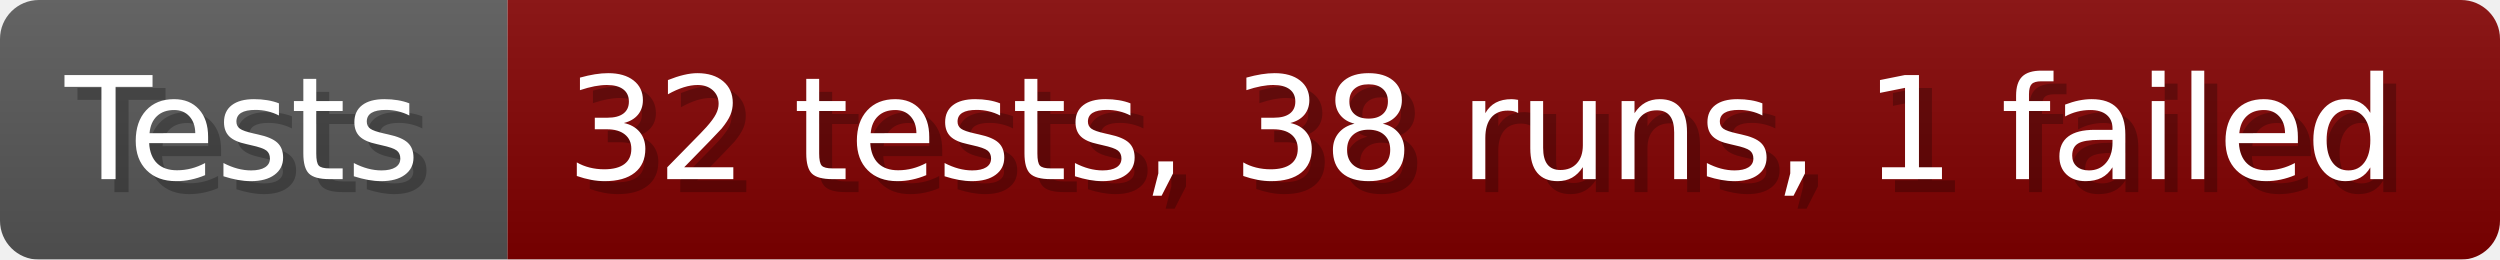
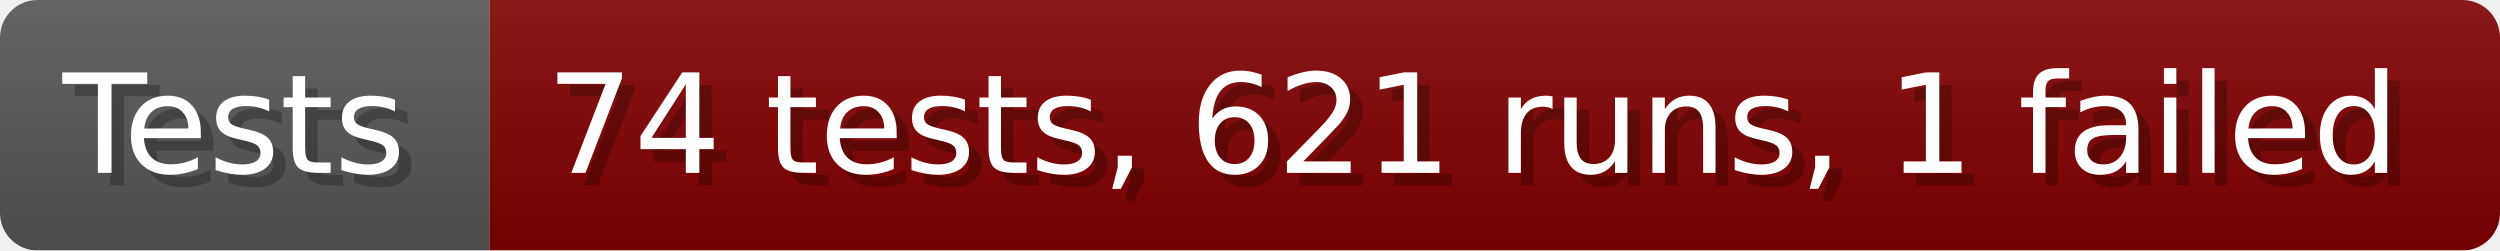
- <svg xmlns="http://www.w3.org/2000/svg" width="192.6" height="20" viewBox="0 0 1926 200" role="img" aria-label="Tests: 32 tests, 38 runs, 1 failed">
+ <svg xmlns="http://www.w3.org/2000/svg" width="199.6" height="20" viewBox="0 0 1996 200" role="img" aria-label="Tests: 74 tests, 621 runs, 1 failed">
  <linearGradient id="a" x2="0" y2="100%">
    <stop offset="0" stop-opacity=".1" stop-color="#EEE" />
    <stop offset="1" stop-opacity=".1" />
  </linearGradient>
  <mask id="m">
-     <rect width="1926" height="200" rx="30" fill="#FFF" />
+     <rect width="1996" height="200" rx="30" fill="#FFF" />
  </mask>
  <g mask="url(#m)">
    <rect width="391" height="200" fill="#555" />
-     <rect width="1535" height="200" fill="#800000" x="391" />
-     <rect width="1926" height="200" fill="url(#a)" />
+     <rect width="1605" height="200" fill="#800000" x="391" />
+     <rect width="1996" height="200" fill="url(#a)" />
  </g>
  <g aria-hidden="true" fill="#fff" text-anchor="start" font-family="Verdana,DejaVu Sans,sans-serif" font-size="110">
    <text x="60" y="148" textLength="291" fill="#000" opacity="0.25">Tests</text>
    <text x="50" y="138" textLength="291">Tests</text>
-     <text x="446" y="148" textLength="1435" fill="#000" opacity="0.25">32 tests, 38 runs, 1 failed</text>
-     <text x="436" y="138" textLength="1435">32 tests, 38 runs, 1 failed</text>
+     <text x="446" y="148" textLength="1505" fill="#000" opacity="0.25">74 tests, 621 runs, 1 failed</text>
+     <text x="436" y="138" textLength="1505">74 tests, 621 runs, 1 failed</text>
  </g>
</svg>
